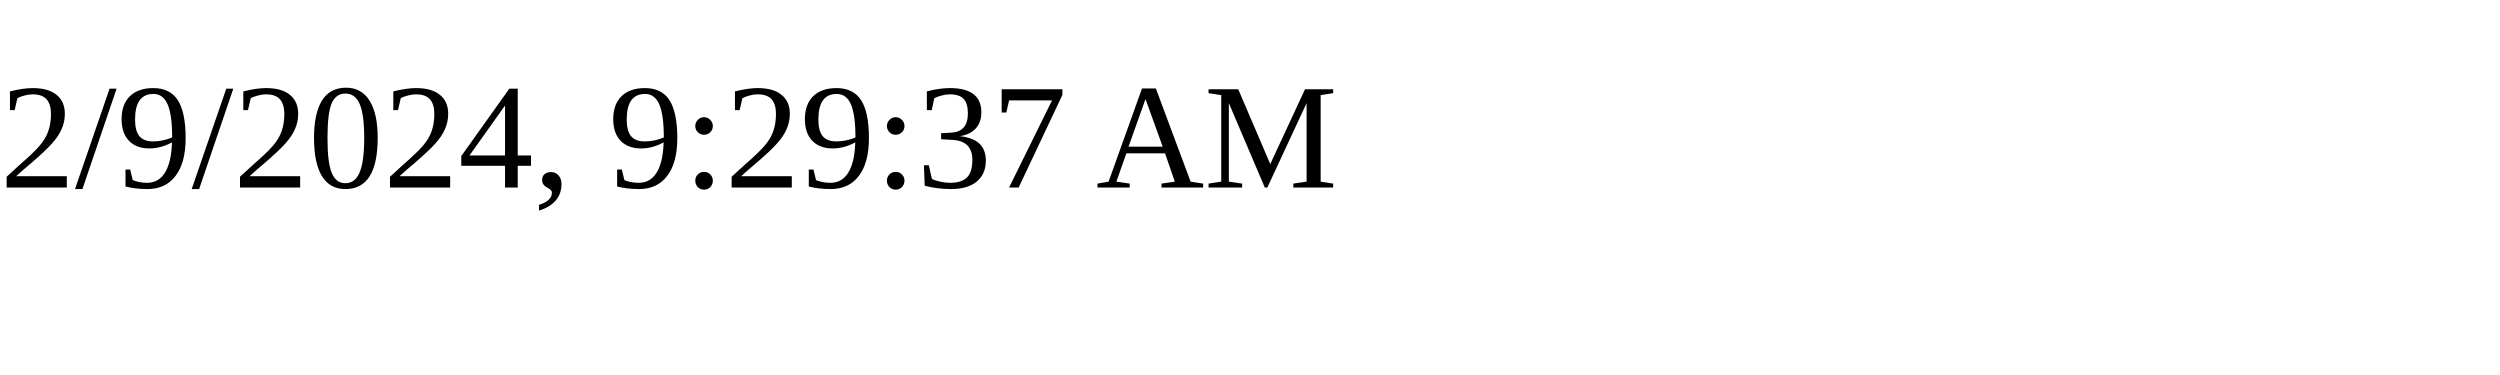
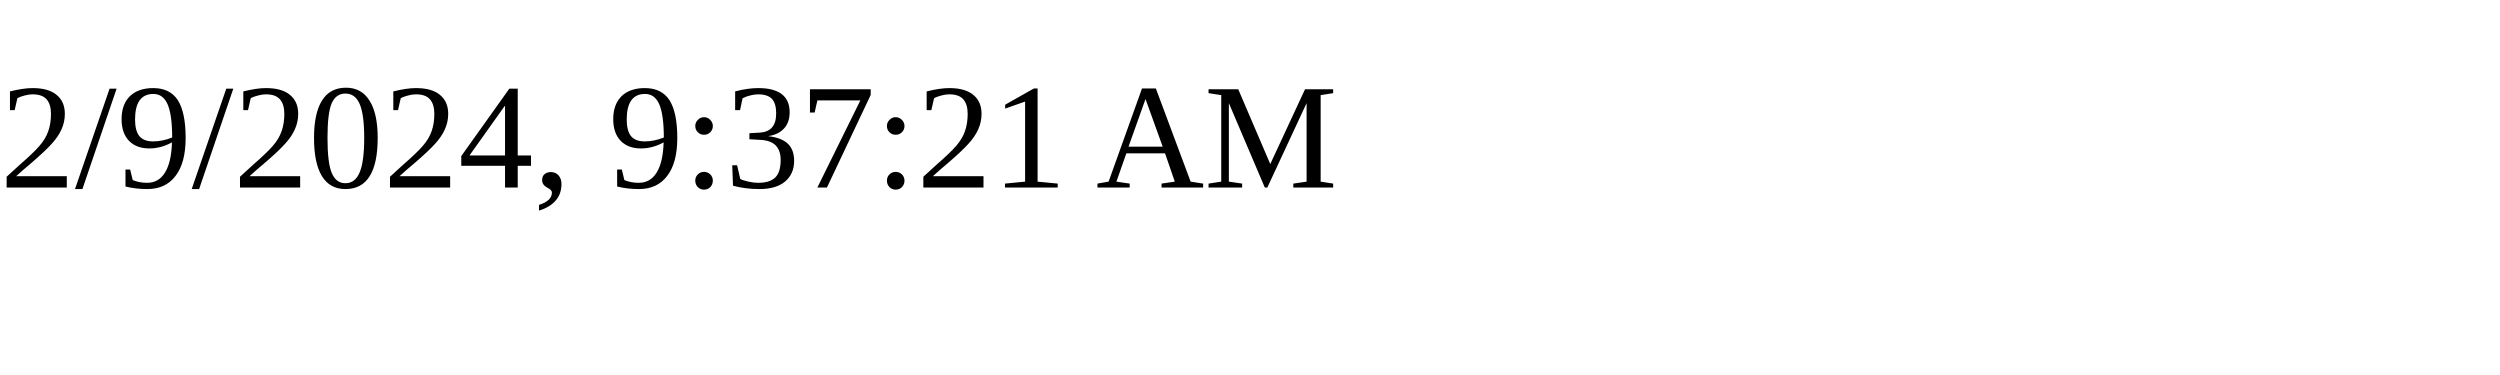
<svg xmlns="http://www.w3.org/2000/svg" height="30" width="200">
-   <text x="0" y="15">2/9/2024, 9:29:37 AM</text>
+   <text x="0" y="15">2/9/2024, 9:37:21 AM</text>
</svg>
